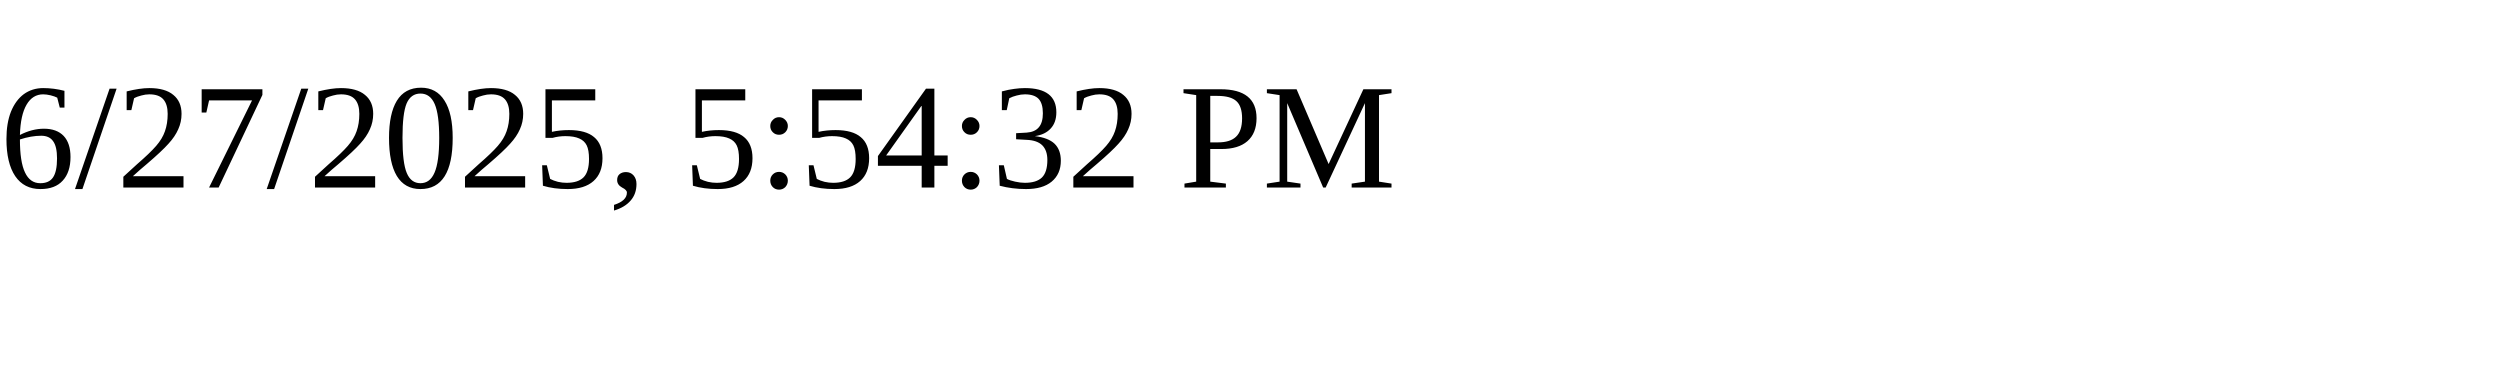
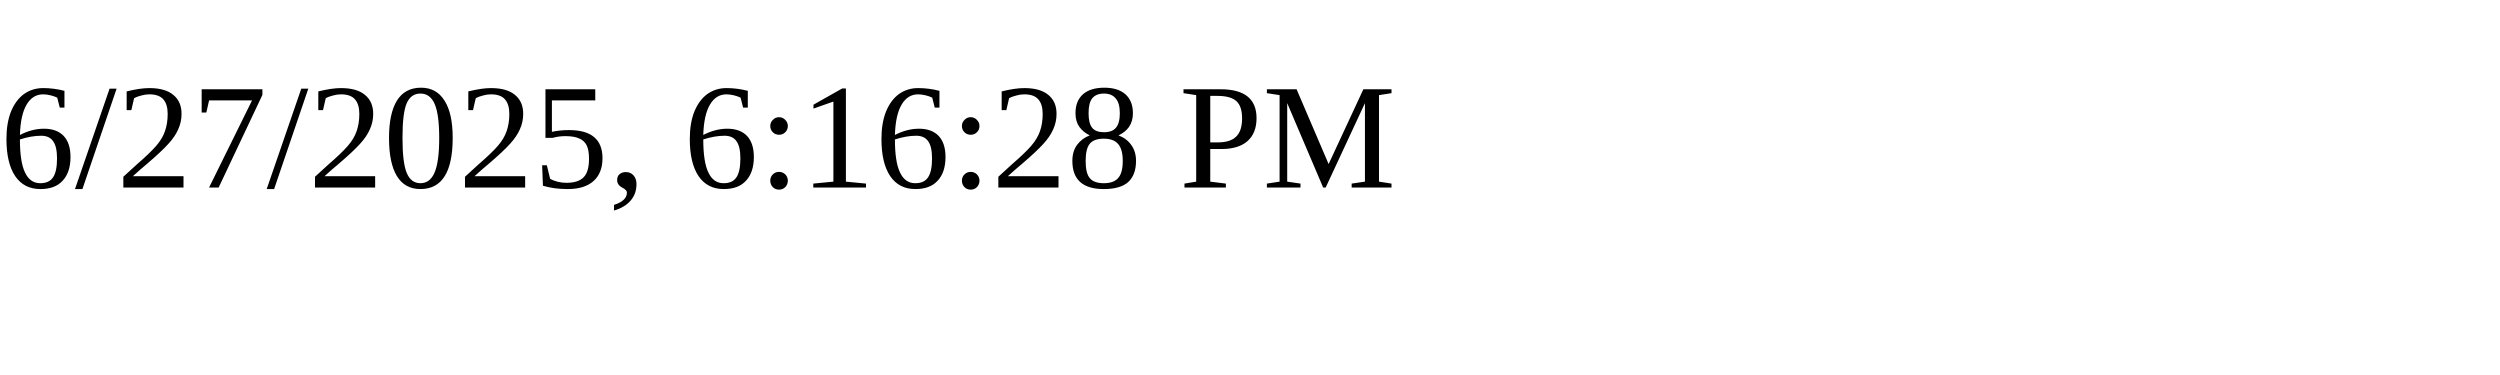
<svg xmlns="http://www.w3.org/2000/svg" height="30" width="200">
-   <text x="0" y="15">6/27/2025, 5:54:32 PM</text>
+   <text x="0" y="15">6/27/2025, 6:16:28 PM</text>
</svg>
